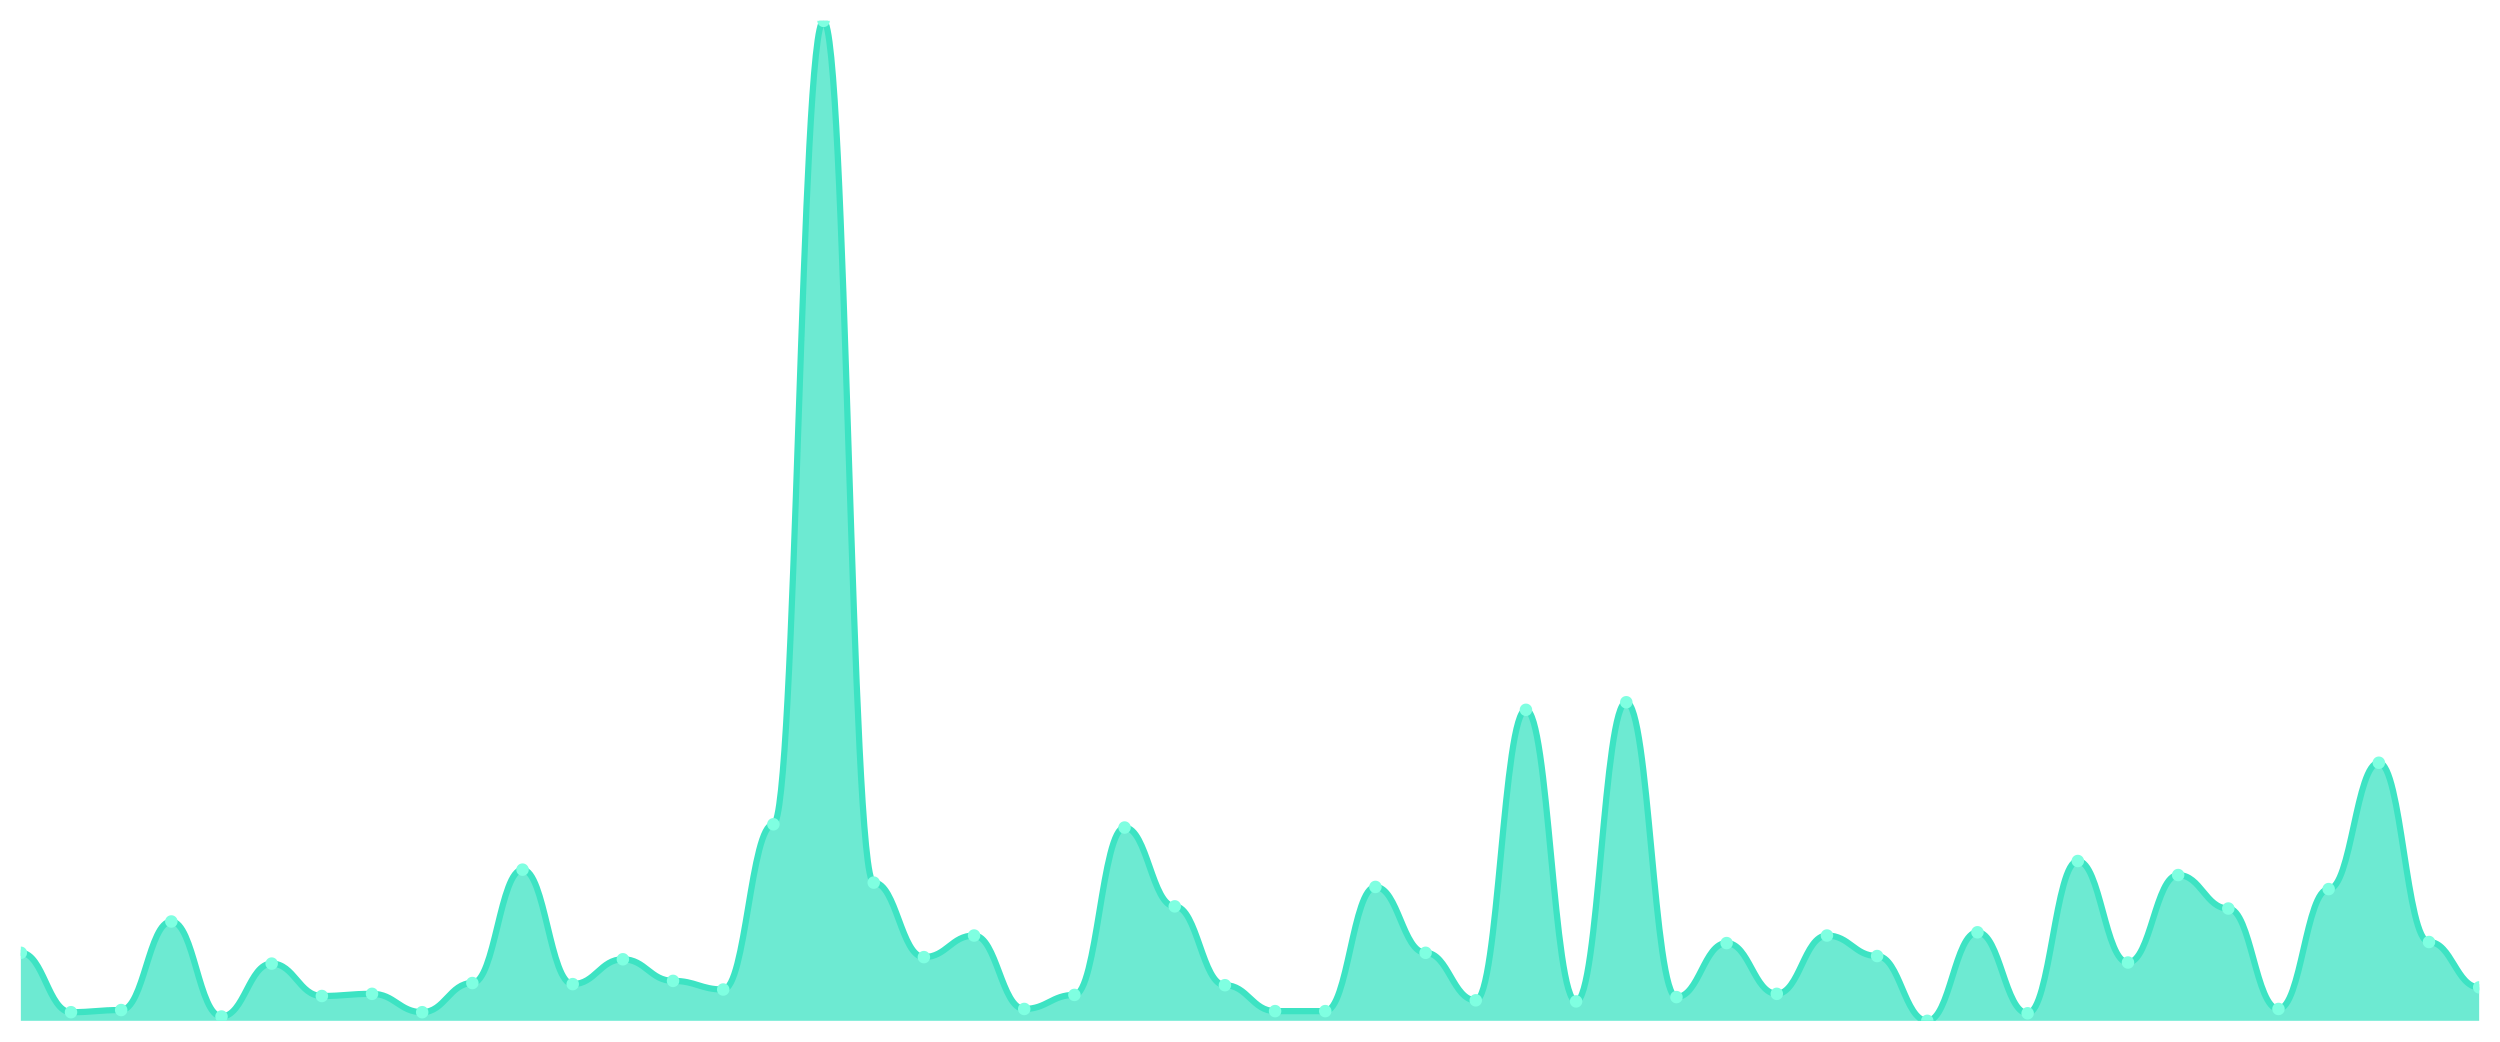
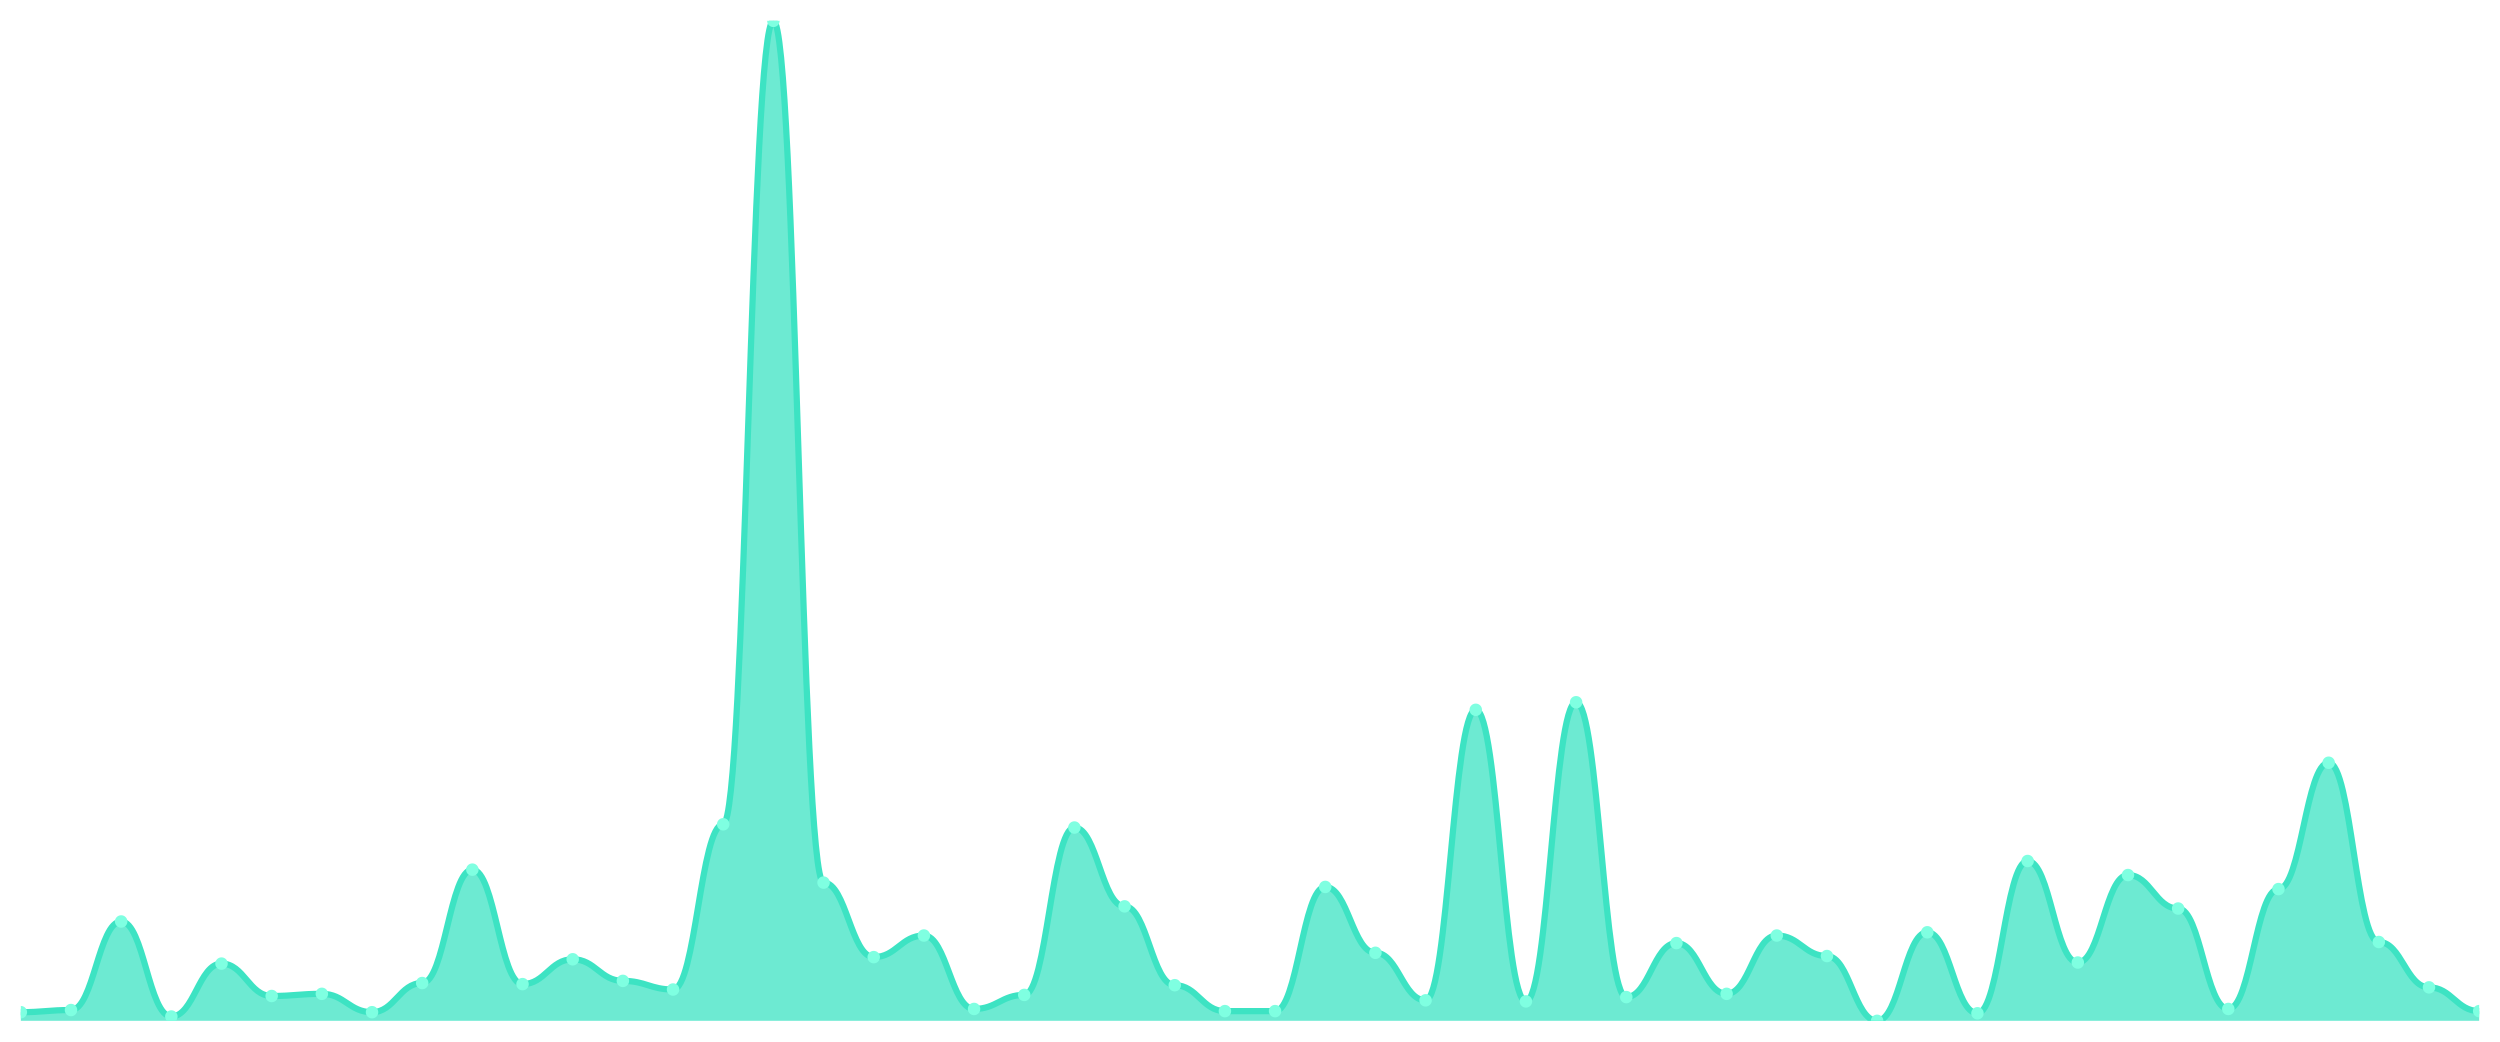
<svg xmlns="http://www.w3.org/2000/svg" viewBox="0 0 1200 500" width="1200" height="500">
  <defs>
    <clipPath id="c">
      <rect x="10" y="10" width="1180" height="480" />
    </clipPath>
  </defs>
  <rect width="1200" height="500" fill="none" />
  <g clip-path="url(#c)">
-     <path d="M 10,490 L 10,457.343 C 20.837,457.343 23.245,485.853 34.082,485.853 C 44.918,485.853 47.327,484.816 58.163,484.816 C 69,484.816 71.408,442.311 82.245,442.311 C 93.082,442.311 95.49,487.927 106.327,487.927 C 117.163,487.927 119.571,462.527 130.408,462.527 C 141.245,462.527 143.653,478.078 154.49,478.078 C 165.327,478.078 167.735,477.041 178.571,477.041 C 189.408,477.041 191.816,485.853 202.653,485.853 C 213.49,485.853 215.898,471.857 226.735,471.857 C 237.571,471.857 239.98,417.43 250.816,417.43 C 261.653,417.43 264.061,472.376 274.898,472.376 C 285.735,472.376 288.143,460.454 298.98,460.454 C 309.816,460.454 312.224,470.821 323.061,470.821 C 333.898,470.821 336.306,474.968 347.143,474.968 C 357.98,474.968 360.388,395.659 371.224,395.659 C 382.061,395.659 384.469,10 395.306,10 C 406.143,10 408.551,423.65 419.388,423.65 C 430.224,423.65 432.633,459.417 443.469,459.417 C 454.306,459.417 456.714,449.05 467.551,449.05 C 478.388,449.05 480.796,484.298 491.633,484.298 C 502.469,484.298 504.878,477.559 515.714,477.559 C 526.551,477.559 528.959,397.214 539.796,397.214 C 550.633,397.214 553.041,435.054 563.878,435.054 C 574.714,435.054 577.122,472.894 587.959,472.894 C 598.796,472.894 601.204,485.335 612.041,485.335 C 622.878,485.335 625.286,485.335 636.122,485.335 C 646.959,485.335 649.367,425.724 660.204,425.724 C 671.041,425.724 673.449,457.343 684.286,457.343 C 695.122,457.343 697.531,480.151 708.367,480.151 C 719.204,480.151 721.612,340.713 732.449,340.713 C 743.286,340.713 745.694,480.67 756.531,480.67 C 767.367,480.67 769.776,337.084 780.612,337.084 C 791.449,337.084 793.857,478.596 804.694,478.596 C 815.531,478.596 817.939,452.678 828.776,452.678 C 839.612,452.678 842.02,477.041 852.857,477.041 C 863.694,477.041 866.102,449.05 876.939,449.05 C 887.776,449.05 890.184,458.898 901.02,458.898 C 911.857,458.898 914.265,490 925.102,490 C 935.939,490 938.347,447.495 949.184,447.495 C 960.02,447.495 962.429,486.371 973.265,486.371 C 984.102,486.371 986.51,413.283 997.347,413.283 C 1008.184,413.283 1010.592,462.009 1021.429,462.009 C 1032.265,462.009 1034.673,420.022 1045.51,420.022 C 1056.347,420.022 1058.755,436.091 1069.592,436.091 C 1080.429,436.091 1082.837,484.298 1093.673,484.298 C 1104.51,484.298 1106.918,426.76 1117.755,426.76 C 1128.592,426.76 1131,366.112 1141.837,366.112 C 1152.673,366.112 1155.082,452.16 1165.918,452.16 C 1176.755,452.16 1179.163,473.931 1190,473.931 L 1190,490 Z" fill="rgba(61,227,195,0.75)" />
-     <path d="M 10,457.343 C 20.837,457.343 23.245,485.853 34.082,485.853 C 44.918,485.853 47.327,484.816 58.163,484.816 C 69,484.816 71.408,442.311 82.245,442.311 C 93.082,442.311 95.49,487.927 106.327,487.927 C 117.163,487.927 119.571,462.527 130.408,462.527 C 141.245,462.527 143.653,478.078 154.49,478.078 C 165.327,478.078 167.735,477.041 178.571,477.041 C 189.408,477.041 191.816,485.853 202.653,485.853 C 213.49,485.853 215.898,471.857 226.735,471.857 C 237.571,471.857 239.98,417.43 250.816,417.43 C 261.653,417.43 264.061,472.376 274.898,472.376 C 285.735,472.376 288.143,460.454 298.98,460.454 C 309.816,460.454 312.224,470.821 323.061,470.821 C 333.898,470.821 336.306,474.968 347.143,474.968 C 357.98,474.968 360.388,395.659 371.224,395.659 C 382.061,395.659 384.469,10 395.306,10 C 406.143,10 408.551,423.65 419.388,423.65 C 430.224,423.65 432.633,459.417 443.469,459.417 C 454.306,459.417 456.714,449.05 467.551,449.05 C 478.388,449.05 480.796,484.298 491.633,484.298 C 502.469,484.298 504.878,477.559 515.714,477.559 C 526.551,477.559 528.959,397.214 539.796,397.214 C 550.633,397.214 553.041,435.054 563.878,435.054 C 574.714,435.054 577.122,472.894 587.959,472.894 C 598.796,472.894 601.204,485.335 612.041,485.335 C 622.878,485.335 625.286,485.335 636.122,485.335 C 646.959,485.335 649.367,425.724 660.204,425.724 C 671.041,425.724 673.449,457.343 684.286,457.343 C 695.122,457.343 697.531,480.151 708.367,480.151 C 719.204,480.151 721.612,340.713 732.449,340.713 C 743.286,340.713 745.694,480.67 756.531,480.67 C 767.367,480.67 769.776,337.084 780.612,337.084 C 791.449,337.084 793.857,478.596 804.694,478.596 C 815.531,478.596 817.939,452.678 828.776,452.678 C 839.612,452.678 842.02,477.041 852.857,477.041 C 863.694,477.041 866.102,449.05 876.939,449.05 C 887.776,449.05 890.184,458.898 901.02,458.898 C 911.857,458.898 914.265,490 925.102,490 C 935.939,490 938.347,447.495 949.184,447.495 C 960.02,447.495 962.429,486.371 973.265,486.371 C 984.102,486.371 986.51,413.283 997.347,413.283 C 1008.184,413.283 1010.592,462.009 1021.429,462.009 C 1032.265,462.009 1034.673,420.022 1045.51,420.022 C 1056.347,420.022 1058.755,436.091 1069.592,436.091 C 1080.429,436.091 1082.837,484.298 1093.673,484.298 C 1104.51,484.298 1106.918,426.76 1117.755,426.76 C 1128.592,426.76 1131,366.112 1141.837,366.112 C 1152.673,366.112 1155.082,452.16 1165.918,452.16 C 1176.755,452.16 1179.163,473.931 1190,473.931" fill="none" stroke="#3de3c3" stroke-width="3" stroke-linecap="round" stroke-linejoin="round" />
-     <circle cx="10" cy="457.343" r="3" fill="#7fffe1" />
-     <circle cx="34.082" cy="485.853" r="3" fill="#7fffe1" />
-     <circle cx="58.163" cy="484.816" r="3" fill="#7fffe1" />
-     <circle cx="82.245" cy="442.311" r="3" fill="#7fffe1" />
-     <circle cx="106.327" cy="487.927" r="3" fill="#7fffe1" />
-     <circle cx="130.408" cy="462.527" r="3" fill="#7fffe1" />
-     <circle cx="154.49" cy="478.078" r="3" fill="#7fffe1" />
-     <circle cx="178.571" cy="477.041" r="3" fill="#7fffe1" />
-     <circle cx="202.653" cy="485.853" r="3" fill="#7fffe1" />
-     <circle cx="226.735" cy="471.857" r="3" fill="#7fffe1" />
-     <circle cx="250.816" cy="417.43" r="3" fill="#7fffe1" />
-     <circle cx="274.898" cy="472.376" r="3" fill="#7fffe1" />
-     <circle cx="298.98" cy="460.454" r="3" fill="#7fffe1" />
-     <circle cx="323.061" cy="470.821" r="3" fill="#7fffe1" />
-     <circle cx="347.143" cy="474.968" r="3" fill="#7fffe1" />
-     <circle cx="371.224" cy="395.659" r="3" fill="#7fffe1" />
-     <circle cx="395.306" cy="10" r="3" fill="#7fffe1" />
-     <circle cx="419.388" cy="423.65" r="3" fill="#7fffe1" />
-     <circle cx="443.469" cy="459.417" r="3" fill="#7fffe1" />
-     <circle cx="467.551" cy="449.05" r="3" fill="#7fffe1" />
-     <circle cx="491.633" cy="484.298" r="3" fill="#7fffe1" />
-     <circle cx="515.714" cy="477.559" r="3" fill="#7fffe1" />
-     <circle cx="539.796" cy="397.214" r="3" fill="#7fffe1" />
-     <circle cx="563.878" cy="435.054" r="3" fill="#7fffe1" />
-     <circle cx="587.959" cy="472.894" r="3" fill="#7fffe1" />
+     <path d="M 10,490 L 10,485.853 C 20.837,485.853 23.245,484.816 34.082,484.816 C 44.918,484.816 47.327,442.311 58.163,442.311 C 69,442.311 71.408,487.927 82.245,487.927 C 93.082,487.927 95.49,462.527 106.327,462.527 C 117.163,462.527 119.571,478.078 130.408,478.078 C 141.245,478.078 143.653,477.041 154.49,477.041 C 165.327,477.041 167.735,485.853 178.571,485.853 C 189.408,485.853 191.816,471.857 202.653,471.857 C 213.49,471.857 215.898,417.43 226.735,417.43 C 237.571,417.43 239.98,472.376 250.816,472.376 C 261.653,472.376 264.061,460.454 274.898,460.454 C 285.735,460.454 288.143,470.821 298.98,470.821 C 309.816,470.821 312.224,474.968 323.061,474.968 C 333.898,474.968 336.306,395.659 347.143,395.659 C 357.98,395.659 360.388,10 371.224,10 C 382.061,10 384.469,423.65 395.306,423.65 C 406.143,423.65 408.551,459.417 419.388,459.417 C 430.224,459.417 432.633,449.05 443.469,449.05 C 454.306,449.05 456.714,484.298 467.551,484.298 C 478.388,484.298 480.796,477.559 491.633,477.559 C 502.469,477.559 504.878,397.214 515.714,397.214 C 526.551,397.214 528.959,435.054 539.796,435.054 C 550.633,435.054 553.041,472.894 563.878,472.894 C 574.714,472.894 577.122,485.335 587.959,485.335 C 598.796,485.335 601.204,485.335 612.041,485.335 C 622.878,485.335 625.286,425.724 636.122,425.724 C 646.959,425.724 649.367,457.343 660.204,457.343 C 671.041,457.343 673.449,480.151 684.286,480.151 C 695.122,480.151 697.531,340.713 708.367,340.713 C 719.204,340.713 721.612,480.67 732.449,480.67 C 743.286,480.67 745.694,337.084 756.531,337.084 C 767.367,337.084 769.776,478.596 780.612,478.596 C 791.449,478.596 793.857,452.678 804.694,452.678 C 815.531,452.678 817.939,477.041 828.776,477.041 C 839.612,477.041 842.02,449.05 852.857,449.05 C 863.694,449.05 866.102,458.898 876.939,458.898 C 887.776,458.898 890.184,490 901.02,490 C 911.857,490 914.265,447.495 925.102,447.495 C 935.939,447.495 938.347,486.371 949.184,486.371 C 960.02,486.371 962.429,413.283 973.265,413.283 C 984.102,413.283 986.51,462.009 997.347,462.009 C 1008.184,462.009 1010.592,420.022 1021.429,420.022 C 1032.265,420.022 1034.673,436.091 1045.51,436.091 C 1056.347,436.091 1058.755,484.298 1069.592,484.298 C 1080.429,484.298 1082.837,426.76 1093.673,426.76 C 1104.51,426.76 1106.918,366.112 1117.755,366.112 C 1128.592,366.112 1131,452.16 1141.837,452.16 C 1152.673,452.16 1155.082,473.931 1165.918,473.931 C 1176.755,473.931 1179.163,485.335 1190,485.335 L 1190,490 Z" fill="rgba(61,227,195,0.75)" />
+     <path d="M 10,485.853 C 20.837,485.853 23.245,484.816 34.082,484.816 C 44.918,484.816 47.327,442.311 58.163,442.311 C 69,442.311 71.408,487.927 82.245,487.927 C 93.082,487.927 95.49,462.527 106.327,462.527 C 117.163,462.527 119.571,478.078 130.408,478.078 C 141.245,478.078 143.653,477.041 154.49,477.041 C 165.327,477.041 167.735,485.853 178.571,485.853 C 189.408,485.853 191.816,471.857 202.653,471.857 C 213.49,471.857 215.898,417.43 226.735,417.43 C 237.571,417.43 239.98,472.376 250.816,472.376 C 261.653,472.376 264.061,460.454 274.898,460.454 C 285.735,460.454 288.143,470.821 298.98,470.821 C 309.816,470.821 312.224,474.968 323.061,474.968 C 333.898,474.968 336.306,395.659 347.143,395.659 C 357.98,395.659 360.388,10 371.224,10 C 382.061,10 384.469,423.65 395.306,423.65 C 406.143,423.65 408.551,459.417 419.388,459.417 C 430.224,459.417 432.633,449.05 443.469,449.05 C 454.306,449.05 456.714,484.298 467.551,484.298 C 478.388,484.298 480.796,477.559 491.633,477.559 C 502.469,477.559 504.878,397.214 515.714,397.214 C 526.551,397.214 528.959,435.054 539.796,435.054 C 550.633,435.054 553.041,472.894 563.878,472.894 C 574.714,472.894 577.122,485.335 587.959,485.335 C 598.796,485.335 601.204,485.335 612.041,485.335 C 622.878,485.335 625.286,425.724 636.122,425.724 C 646.959,425.724 649.367,457.343 660.204,457.343 C 671.041,457.343 673.449,480.151 684.286,480.151 C 695.122,480.151 697.531,340.713 708.367,340.713 C 719.204,340.713 721.612,480.67 732.449,480.67 C 743.286,480.67 745.694,337.084 756.531,337.084 C 767.367,337.084 769.776,478.596 780.612,478.596 C 791.449,478.596 793.857,452.678 804.694,452.678 C 815.531,452.678 817.939,477.041 828.776,477.041 C 839.612,477.041 842.02,449.05 852.857,449.05 C 863.694,449.05 866.102,458.898 876.939,458.898 C 887.776,458.898 890.184,490 901.02,490 C 911.857,490 914.265,447.495 925.102,447.495 C 935.939,447.495 938.347,486.371 949.184,486.371 C 960.02,486.371 962.429,413.283 973.265,413.283 C 984.102,413.283 986.51,462.009 997.347,462.009 C 1008.184,462.009 1010.592,420.022 1021.429,420.022 C 1032.265,420.022 1034.673,436.091 1045.51,436.091 C 1056.347,436.091 1058.755,484.298 1069.592,484.298 C 1080.429,484.298 1082.837,426.76 1093.673,426.76 C 1104.51,426.76 1106.918,366.112 1117.755,366.112 C 1128.592,366.112 1131,452.16 1141.837,452.16 C 1152.673,452.16 1155.082,473.931 1165.918,473.931 C 1176.755,473.931 1179.163,485.335 1190,485.335" fill="none" stroke="#3de3c3" stroke-width="3" stroke-linecap="round" stroke-linejoin="round" />
+     <circle cx="10" cy="485.853" r="3" fill="#7fffe1" />
+     <circle cx="34.082" cy="484.816" r="3" fill="#7fffe1" />
+     <circle cx="58.163" cy="442.311" r="3" fill="#7fffe1" />
+     <circle cx="82.245" cy="487.927" r="3" fill="#7fffe1" />
+     <circle cx="106.327" cy="462.527" r="3" fill="#7fffe1" />
+     <circle cx="130.408" cy="478.078" r="3" fill="#7fffe1" />
+     <circle cx="154.49" cy="477.041" r="3" fill="#7fffe1" />
+     <circle cx="178.571" cy="485.853" r="3" fill="#7fffe1" />
+     <circle cx="202.653" cy="471.857" r="3" fill="#7fffe1" />
+     <circle cx="226.735" cy="417.43" r="3" fill="#7fffe1" />
+     <circle cx="250.816" cy="472.376" r="3" fill="#7fffe1" />
+     <circle cx="274.898" cy="460.454" r="3" fill="#7fffe1" />
+     <circle cx="298.98" cy="470.821" r="3" fill="#7fffe1" />
+     <circle cx="323.061" cy="474.968" r="3" fill="#7fffe1" />
+     <circle cx="347.143" cy="395.659" r="3" fill="#7fffe1" />
+     <circle cx="371.224" cy="10" r="3" fill="#7fffe1" />
+     <circle cx="395.306" cy="423.65" r="3" fill="#7fffe1" />
+     <circle cx="419.388" cy="459.417" r="3" fill="#7fffe1" />
+     <circle cx="443.469" cy="449.05" r="3" fill="#7fffe1" />
+     <circle cx="467.551" cy="484.298" r="3" fill="#7fffe1" />
+     <circle cx="491.633" cy="477.559" r="3" fill="#7fffe1" />
+     <circle cx="515.714" cy="397.214" r="3" fill="#7fffe1" />
+     <circle cx="539.796" cy="435.054" r="3" fill="#7fffe1" />
+     <circle cx="563.878" cy="472.894" r="3" fill="#7fffe1" />
+     <circle cx="587.959" cy="485.335" r="3" fill="#7fffe1" />
    <circle cx="612.041" cy="485.335" r="3" fill="#7fffe1" />
-     <circle cx="636.122" cy="485.335" r="3" fill="#7fffe1" />
-     <circle cx="660.204" cy="425.724" r="3" fill="#7fffe1" />
-     <circle cx="684.286" cy="457.343" r="3" fill="#7fffe1" />
-     <circle cx="708.367" cy="480.151" r="3" fill="#7fffe1" />
-     <circle cx="732.449" cy="340.713" r="3" fill="#7fffe1" />
-     <circle cx="756.531" cy="480.67" r="3" fill="#7fffe1" />
-     <circle cx="780.612" cy="337.084" r="3" fill="#7fffe1" />
-     <circle cx="804.694" cy="478.596" r="3" fill="#7fffe1" />
-     <circle cx="828.776" cy="452.678" r="3" fill="#7fffe1" />
-     <circle cx="852.857" cy="477.041" r="3" fill="#7fffe1" />
-     <circle cx="876.939" cy="449.05" r="3" fill="#7fffe1" />
-     <circle cx="901.02" cy="458.898" r="3" fill="#7fffe1" />
-     <circle cx="925.102" cy="490" r="3" fill="#7fffe1" />
-     <circle cx="949.184" cy="447.495" r="3" fill="#7fffe1" />
-     <circle cx="973.265" cy="486.371" r="3" fill="#7fffe1" />
-     <circle cx="997.347" cy="413.283" r="3" fill="#7fffe1" />
-     <circle cx="1021.429" cy="462.009" r="3" fill="#7fffe1" />
-     <circle cx="1045.51" cy="420.022" r="3" fill="#7fffe1" />
-     <circle cx="1069.592" cy="436.091" r="3" fill="#7fffe1" />
-     <circle cx="1093.673" cy="484.298" r="3" fill="#7fffe1" />
-     <circle cx="1117.755" cy="426.76" r="3" fill="#7fffe1" />
-     <circle cx="1141.837" cy="366.112" r="3" fill="#7fffe1" />
-     <circle cx="1165.918" cy="452.16" r="3" fill="#7fffe1" />
-     <circle cx="1190" cy="473.931" r="3" fill="#7fffe1" />
+     <circle cx="636.122" cy="425.724" r="3" fill="#7fffe1" />
+     <circle cx="660.204" cy="457.343" r="3" fill="#7fffe1" />
+     <circle cx="684.286" cy="480.151" r="3" fill="#7fffe1" />
+     <circle cx="708.367" cy="340.713" r="3" fill="#7fffe1" />
+     <circle cx="732.449" cy="480.67" r="3" fill="#7fffe1" />
+     <circle cx="756.531" cy="337.084" r="3" fill="#7fffe1" />
+     <circle cx="780.612" cy="478.596" r="3" fill="#7fffe1" />
+     <circle cx="804.694" cy="452.678" r="3" fill="#7fffe1" />
+     <circle cx="828.776" cy="477.041" r="3" fill="#7fffe1" />
+     <circle cx="852.857" cy="449.05" r="3" fill="#7fffe1" />
+     <circle cx="876.939" cy="458.898" r="3" fill="#7fffe1" />
+     <circle cx="901.02" cy="490" r="3" fill="#7fffe1" />
+     <circle cx="925.102" cy="447.495" r="3" fill="#7fffe1" />
+     <circle cx="949.184" cy="486.371" r="3" fill="#7fffe1" />
+     <circle cx="973.265" cy="413.283" r="3" fill="#7fffe1" />
+     <circle cx="997.347" cy="462.009" r="3" fill="#7fffe1" />
+     <circle cx="1021.429" cy="420.022" r="3" fill="#7fffe1" />
+     <circle cx="1045.51" cy="436.091" r="3" fill="#7fffe1" />
+     <circle cx="1069.592" cy="484.298" r="3" fill="#7fffe1" />
+     <circle cx="1093.673" cy="426.76" r="3" fill="#7fffe1" />
+     <circle cx="1117.755" cy="366.112" r="3" fill="#7fffe1" />
+     <circle cx="1141.837" cy="452.16" r="3" fill="#7fffe1" />
+     <circle cx="1165.918" cy="473.931" r="3" fill="#7fffe1" />
+     <circle cx="1190" cy="485.335" r="3" fill="#7fffe1" />
  </g>
</svg>
